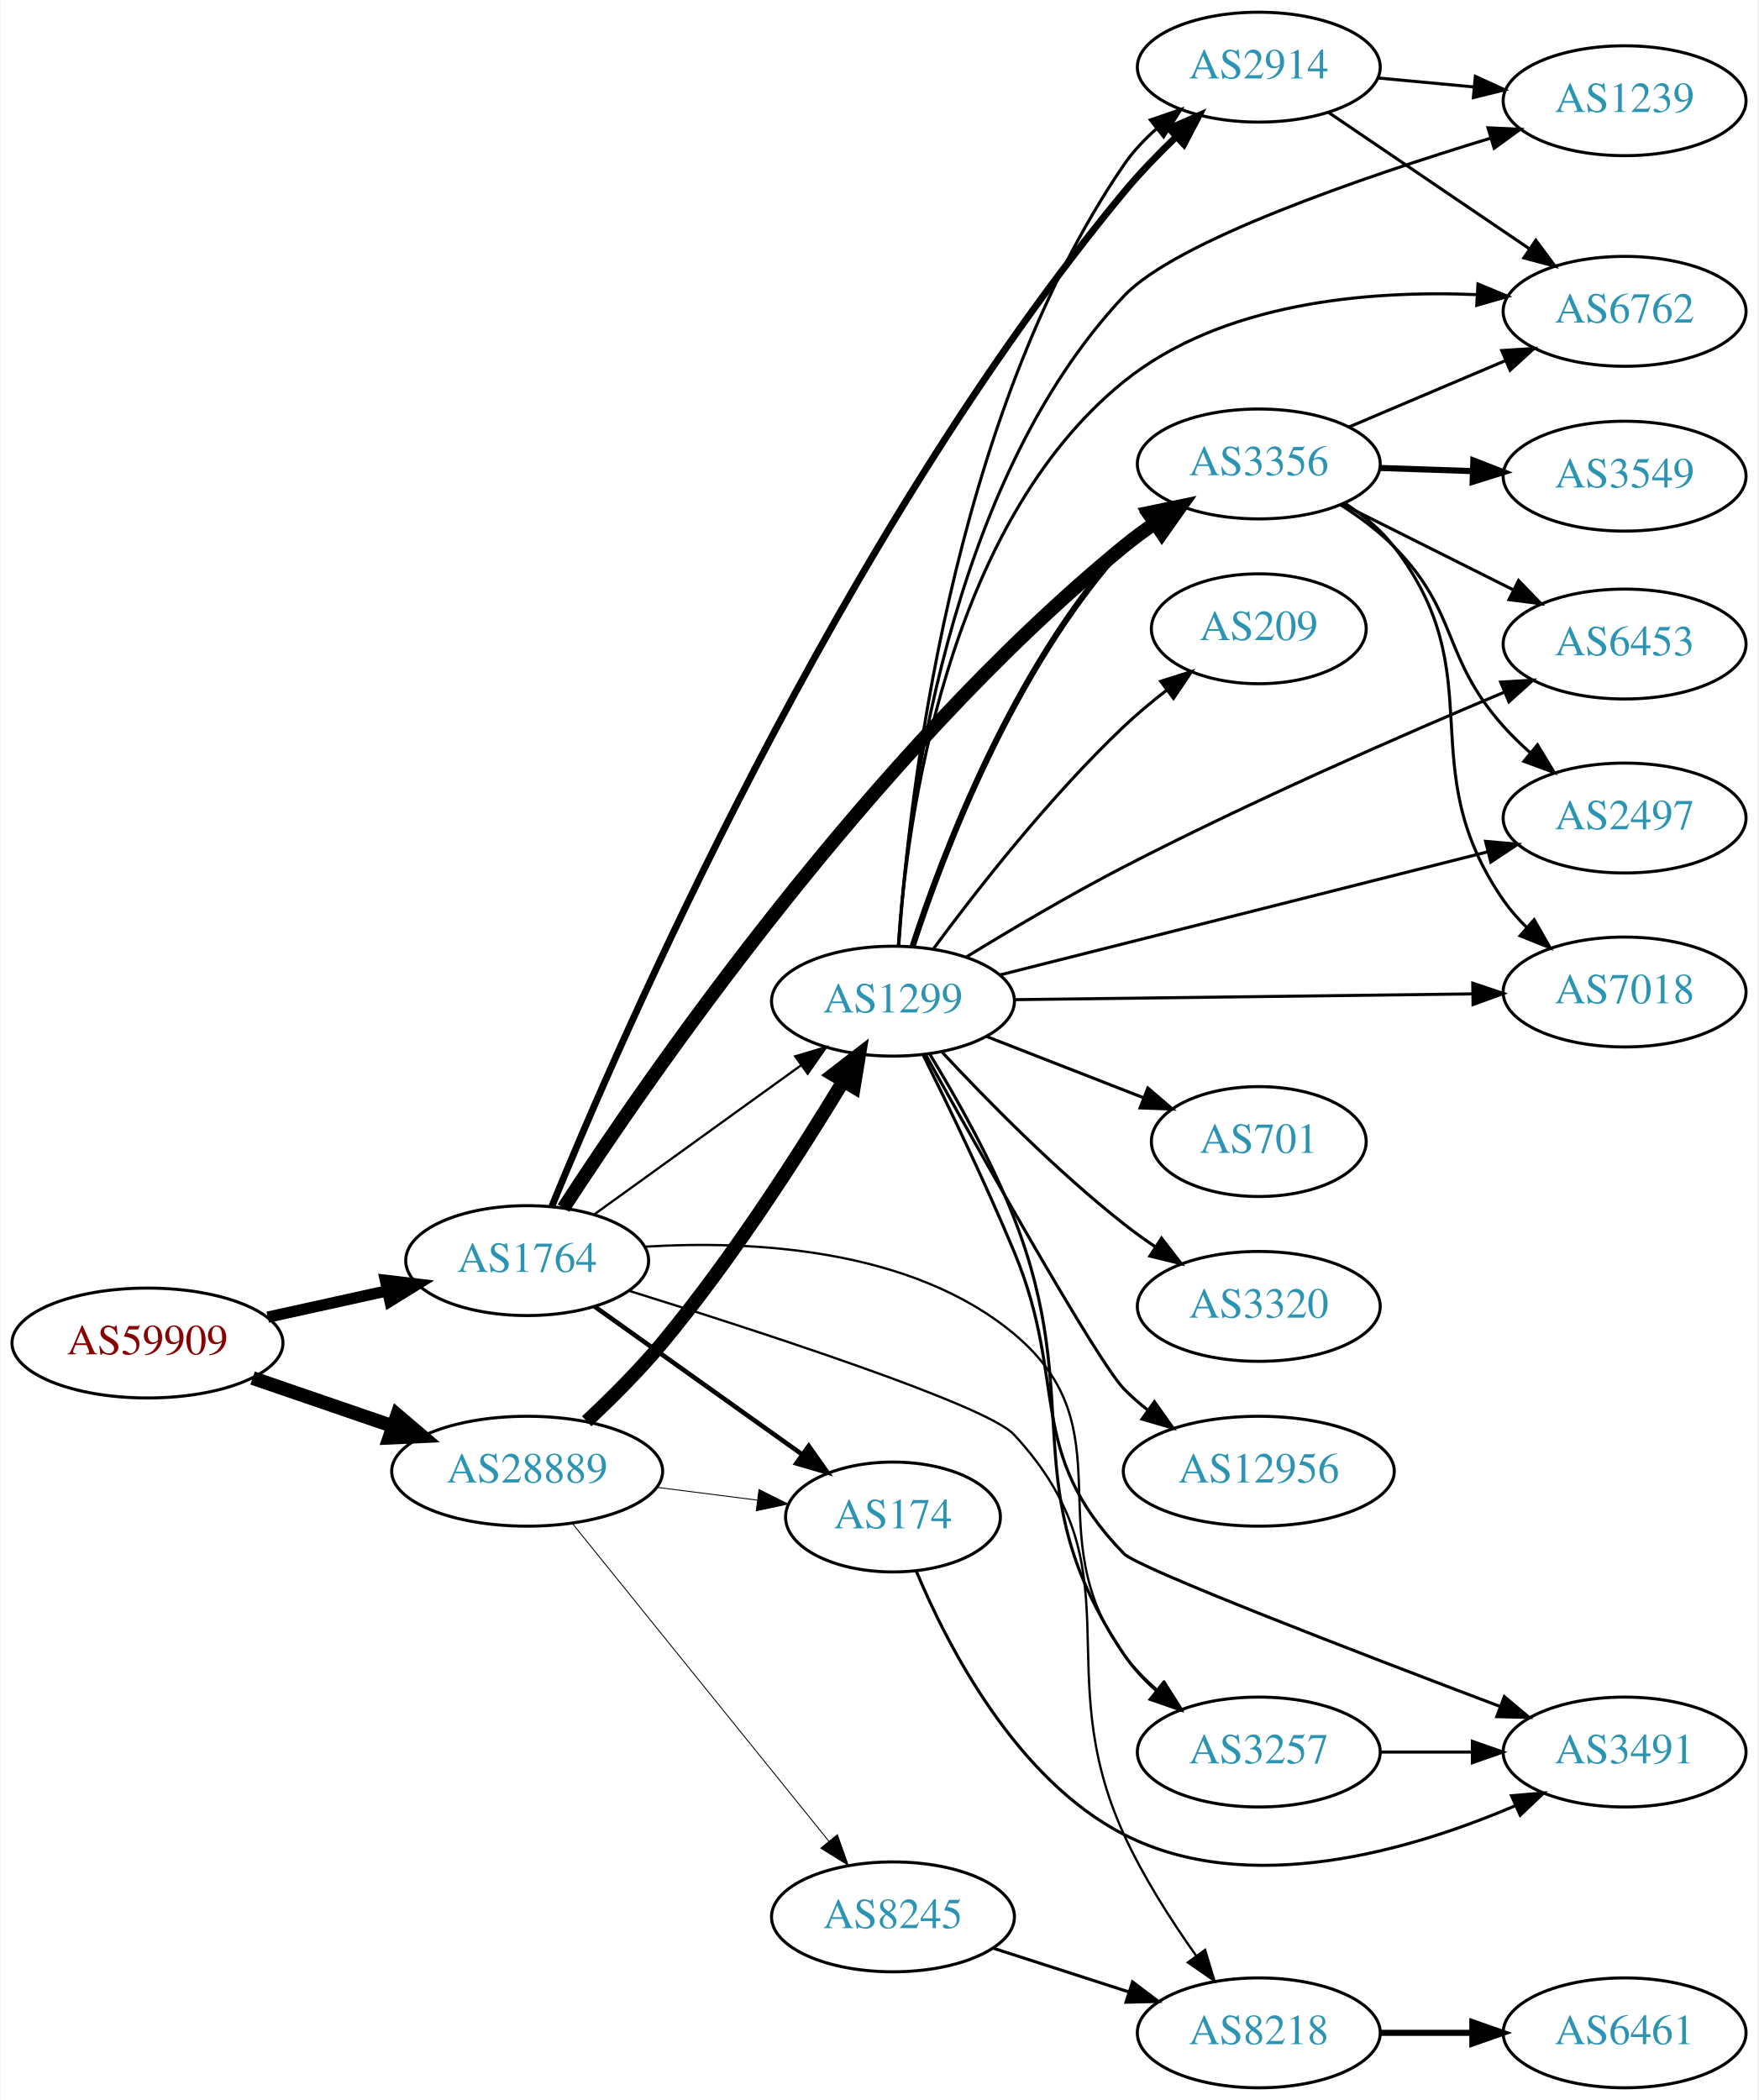
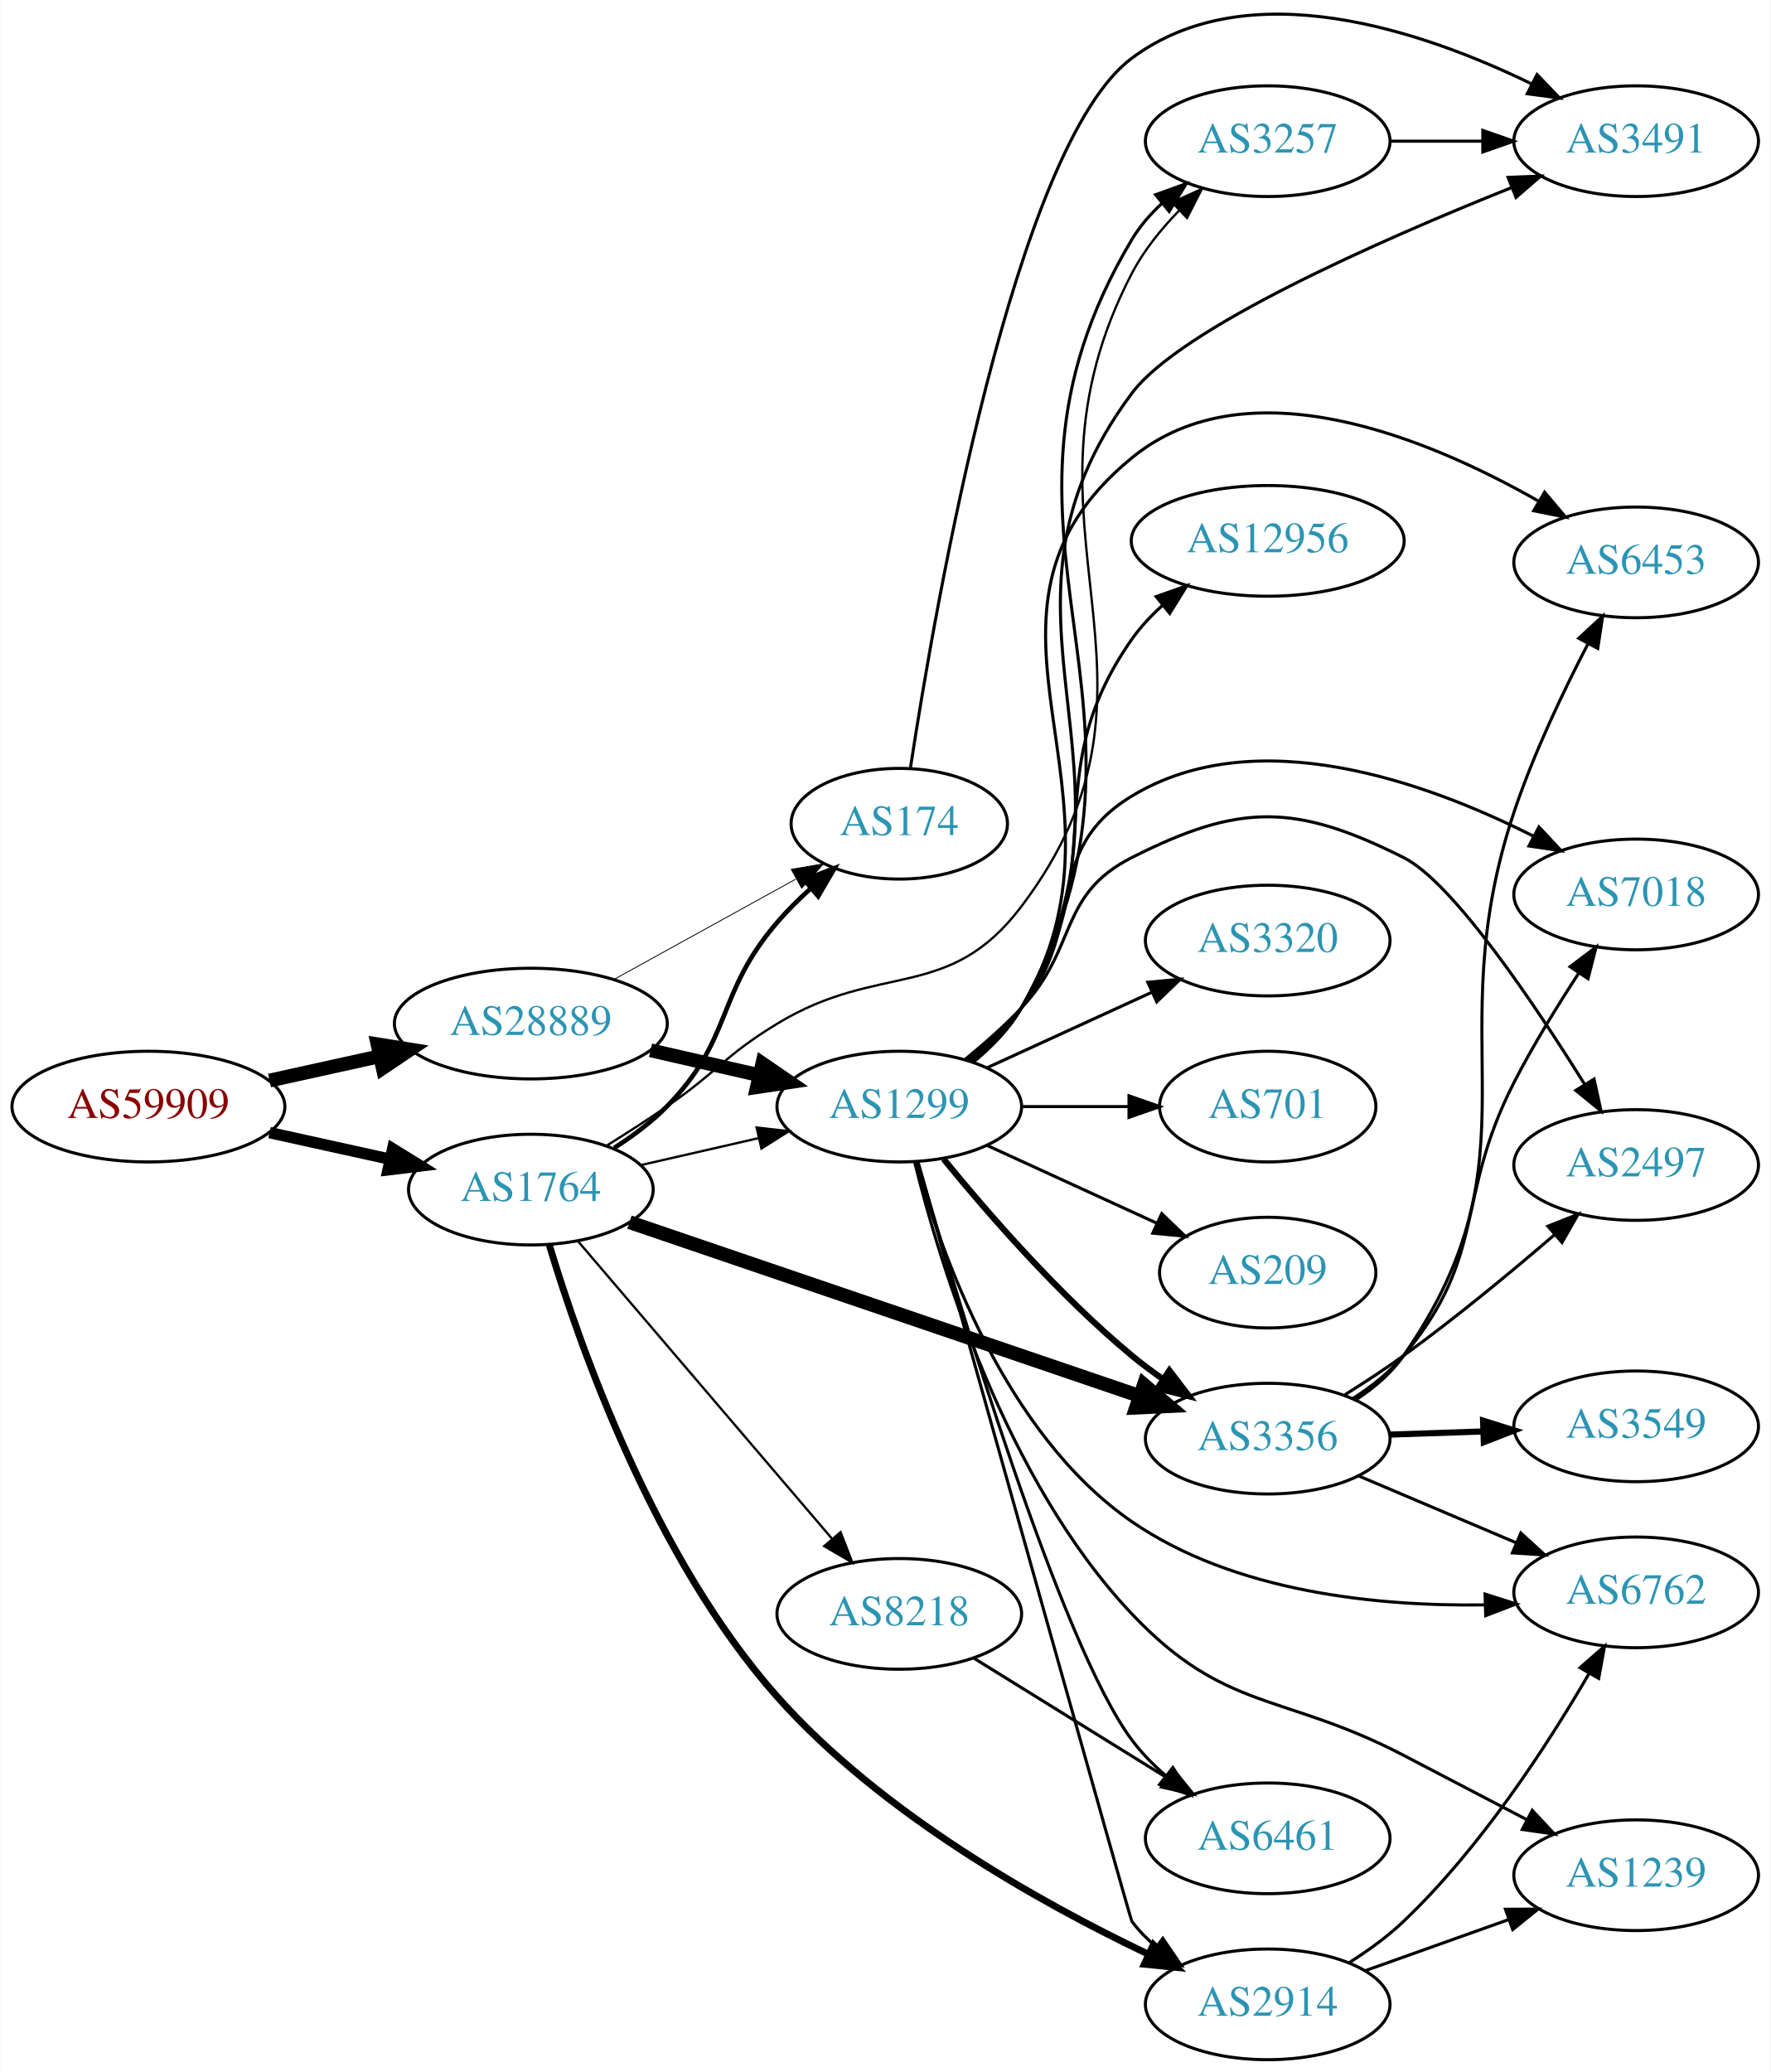
- <svg xmlns="http://www.w3.org/2000/svg" xmlns:xlink="http://www.w3.org/1999/xlink" width="576pt" height="688pt" viewBox="0.00 0.00 575.76 688.00">
-   <g id="graph0" class="graph" transform="scale(1 1) rotate(0) translate(4 684)">
-     <polygon fill="white" stroke="none" points="-4,4 -4,-684 571.762,-684 571.762,4 -4,4" />
+ <svg xmlns="http://www.w3.org/2000/svg" xmlns:xlink="http://www.w3.org/1999/xlink" width="576pt" height="674pt" viewBox="0.00 0.00 575.76 673.92">
+   <g id="graph0" class="graph" transform="scale(1 1) rotate(0) translate(4 669.92)">
+     <polygon fill="white" stroke="none" points="-4,4 -4,-669.92 571.762,-669.92 571.762,4 -4,4" />
    <g id="node1" class="node">
      <g id="a_node1">
        <a xlink:href="/asn/59909" xlink:title="AS59909 ~ Tele-Tec GmbH [AT]">
-           <ellipse fill="#ffffff" stroke="black" cx="44.196" cy="-244" rx="44.393" ry="18" />
-           <text text-anchor="middle" x="44.196" y="-240.3" font-family="Times,serif" font-size="14.00" fill="#880000">AS59909</text>
+           <ellipse fill="#ffffff" stroke="black" cx="44.196" cy="-310" rx="44.393" ry="18" />
+           <text text-anchor="middle" x="44.196" y="-306.3" font-family="Times,serif" font-size="14.00" fill="#880000">AS59909</text>
        </a>
      </g>
    </g>
    <g id="node2" class="node">
      <g id="a_node2">
        <a xlink:href="/asn/1764" xlink:title="AS1764 ~ NEXTLAYER-AS [AT]">
-           <ellipse fill="#ffffff" stroke="black" cx="168.588" cy="-271" rx="39.794" ry="18" />
-           <text text-anchor="middle" x="168.588" y="-267.3" font-family="Times,serif" font-size="14.00" fill="#2c94b3">AS1764</text>
+           <ellipse fill="#ffffff" stroke="black" cx="168.588" cy="-283" rx="39.794" ry="18" />
+           <text text-anchor="middle" x="168.588" y="-279.3" font-family="Times,serif" font-size="14.00" fill="#2c94b3">AS1764</text>
        </a>
      </g>
    </g>
    <g id="edge1" class="edge">
-       <path fill="none" stroke="black" stroke-width="3.706" d="M83.586,-252.469C95.977,-255.202 109.824,-258.257 122.644,-261.085" />
-       <polygon fill="black" stroke="black" stroke-width="3.706" points="122.14,-264.558 132.659,-263.295 123.648,-257.722 122.14,-264.558" />
+       <path fill="none" stroke="black" stroke-width="3.706" d="M83.586,-301.531C95.977,-298.798 109.824,-295.743 122.644,-292.915" />
+       <polygon fill="black" stroke="black" stroke-width="3.706" points="123.648,-296.278 132.659,-290.705 122.14,-289.442 123.648,-296.278" />
    </g>
    <g id="node3" class="node">
      <g id="a_node3">
        <a xlink:href="/asn/28889" xlink:title="AS28889 ~ LINZNET-AS [AT]">
-           <ellipse fill="#ffffff" stroke="black" cx="168.588" cy="-202" rx="44.393" ry="18" />
-           <text text-anchor="middle" x="168.588" y="-198.3" font-family="Times,serif" font-size="14.00" fill="#2c94b3">AS28889</text>
+           <ellipse fill="#ffffff" stroke="black" cx="168.588" cy="-337" rx="44.393" ry="18" />
+           <text text-anchor="middle" x="168.588" y="-333.3" font-family="Times,serif" font-size="14.00" fill="#2c94b3">AS28889</text>
        </a>
      </g>
    </g>
    <g id="edge2" class="edge">
-       <path fill="none" stroke="black" stroke-width="4.5" d="M78.64,-232.523C92.807,-227.662 109.491,-221.937 124.559,-216.766" />
-       <polygon fill="black" stroke="black" stroke-width="4.5" points="126.004,-220.433 134.184,-213.463 123.448,-212.984 126.004,-220.433" />
+       <path fill="none" stroke="black" stroke-width="4.5" d="M83.586,-318.469C94.978,-320.982 107.6,-323.767 119.525,-326.397" />
+       <polygon fill="black" stroke="black" stroke-width="4.5" points="118.721,-330.252 129.335,-328.561 120.418,-322.562 118.721,-330.252" />
    </g>
    <g id="node4" class="node">
      <g id="a_node4">
        <a xlink:href="/asn/8218" xlink:title="AS8218 ~ legacy Neotelecoms [FR]">
-           <ellipse fill="#ffffff" stroke="black" cx="408.273" cy="-18" rx="39.794" ry="18" />
-           <text text-anchor="middle" x="408.273" y="-14.3" font-family="Times,serif" font-size="14.00" fill="#2c94b3">AS8218</text>
+           <ellipse fill="#ffffff" stroke="black" cx="288.431" cy="-145" rx="39.794" ry="18" />
+           <text text-anchor="middle" x="288.431" y="-141.3" font-family="Times,serif" font-size="14.00" fill="#2c94b3">AS8218</text>
        </a>
      </g>
    </g>
    <g id="edge3" class="edge">
-       <path fill="none" stroke="black" stroke-width="0.75" d="M201.932,-261.124C245.656,-247.51 319.213,-223.575 328.077,-214 369.097,-169.692 339.051,-137.95 364.077,-83 370.387,-69.145 379.479,-54.931 387.696,-43.342" />
-       <polygon fill="black" stroke="black" stroke-width="0.75" points="390.685,-45.183 393.748,-35.04 385.029,-41.059 390.685,-45.183" />
+       <path fill="none" stroke="black" stroke-width="0.75" d="M183.803,-266.354C204.418,-242.213 242.745,-197.33 266.566,-169.433" />
+       <polygon fill="black" stroke="black" stroke-width="0.75" points="269.334,-171.583 273.166,-161.705 264.01,-167.037 269.334,-171.583" />
    </g>
    <g id="node5" class="node">
      <g id="a_node5">
        <a xlink:href="/asn/3356" xlink:title="AS3356 ~ Level 3 Parent, LLC [US]">
-           <ellipse fill="#ffffff" stroke="black" cx="408.273" cy="-532" rx="39.794" ry="18" />
-           <text text-anchor="middle" x="408.273" y="-528.3" font-family="Times,serif" font-size="14.00" fill="#2c94b3">AS3356</text>
+           <ellipse fill="#ffffff" stroke="black" cx="408.273" cy="-202" rx="39.794" ry="18" />
+           <text text-anchor="middle" x="408.273" y="-198.3" font-family="Times,serif" font-size="14.00" fill="#2c94b3">AS3356</text>
        </a>
      </g>
    </g>
    <g id="edge4" class="edge">
-       <path fill="none" stroke="black" stroke-width="4.5" d="M180.477,-288.2C207.429,-329.73 281.11,-437.06 364.077,-505 367.31,-507.647 370.821,-510.237 374.398,-512.701" />
-       <polygon fill="black" stroke="black" stroke-width="4.5" points="372.24,-515.994 382.761,-518.187 376.559,-509.41 372.24,-515.994" />
+       <path fill="none" stroke="black" stroke-width="4.5" d="M200.661,-272.411C243.189,-257.918 319.595,-231.88 366.625,-215.852" />
+       <polygon fill="black" stroke="black" stroke-width="4.5" points="367.997,-219.545 376.193,-212.592 365.457,-212.091 367.997,-219.545" />
    </g>
    <g id="node6" class="node">
      <g id="a_node6">
-         <a xlink:href="/asn/2914" xlink:title="AS2914 ~ NTT America, Inc. [US]">
-           <ellipse fill="#ffffff" stroke="black" cx="408.273" cy="-662" rx="39.794" ry="18" />
-           <text text-anchor="middle" x="408.273" y="-658.3" font-family="Times,serif" font-size="14.00" fill="#2c94b3">AS2914</text>
+         <a xlink:href="/asn/3257" xlink:title="AS3257 ~ GTT [DE]">
+           <ellipse fill="#ffffff" stroke="black" cx="408.273" cy="-624" rx="39.794" ry="18" />
+           <text text-anchor="middle" x="408.273" y="-620.3" font-family="Times,serif" font-size="14.00" fill="#2c94b3">AS3257</text>
        </a>
      </g>
    </g>
    <g id="edge5" class="edge">
-       <path fill="none" stroke="black" stroke-width="2.25" d="M176.673,-288.787C198.718,-342.743 270.282,-507.781 364.077,-621 369.272,-627.27 375.358,-633.563 381.296,-639.27" />
-       <polygon fill="black" stroke="black" stroke-width="2.25" points="378.96,-641.878 388.659,-646.141 383.736,-636.76 378.96,-641.878" />
+       <path fill="none" stroke="black" stroke-width="0.75" d="M193.137,-297.216C199.579,-301.24 206.512,-305.699 212.784,-310 229.279,-321.311 231.684,-326.628 248.784,-337 282.198,-357.266 304.475,-343.853 328.077,-375 384.211,-449.077 321.13,-498.575 364.077,-581 367.928,-588.39 373.497,-595.302 379.363,-601.332" />
+       <polygon fill="black" stroke="black" stroke-width="0.75" points="377.192,-604.098 386.845,-608.466 382.023,-599.032 377.192,-604.098" />
    </g>
    <g id="node7" class="node">
      <g id="a_node7">
-         <a xlink:href="/asn/174" xlink:title="AS174 ~ Cogent Communications [US]">
-           <ellipse fill="#ffffff" stroke="black" cx="288.431" cy="-187" rx="35.194" ry="18" />
-           <text text-anchor="middle" x="288.431" y="-183.3" font-family="Times,serif" font-size="14.00" fill="#2c94b3">AS174</text>
+         <a xlink:href="/asn/1299" xlink:title="AS1299 ~ Telia Carrier [EU]">
+           <ellipse fill="#ffffff" stroke="black" cx="288.431" cy="-310" rx="39.794" ry="18" />
+           <text text-anchor="middle" x="288.431" y="-306.3" font-family="Times,serif" font-size="14.00" fill="#2c94b3">AS1299</text>
        </a>
      </g>
    </g>
    <g id="edge6" class="edge">
-       <path fill="none" stroke="black" stroke-width="1.5" d="M190.656,-255.982C209.625,-242.461 237.67,-222.47 258.693,-207.485" />
-       <polygon fill="black" stroke="black" stroke-width="1.5" points="260.829,-210.261 266.94,-201.606 256.765,-204.561 260.829,-210.261" />
+       <path fill="none" stroke="black" stroke-width="0.75" d="M204.308,-290.955C216.307,-293.704 229.928,-296.825 242.621,-299.733" />
+       <polygon fill="black" stroke="black" stroke-width="0.75" points="242.023,-303.187 252.552,-302.009 243.587,-296.364 242.023,-303.187" />
    </g>
    <g id="node8" class="node">
      <g id="a_node8">
-         <a xlink:href="/asn/1299" xlink:title="AS1299 ~ Telia Carrier [EU]">
-           <ellipse fill="#ffffff" stroke="black" cx="288.431" cy="-356" rx="39.794" ry="18" />
-           <text text-anchor="middle" x="288.431" y="-352.3" font-family="Times,serif" font-size="14.00" fill="#2c94b3">AS1299</text>
+         <a xlink:href="/asn/2914" xlink:title="AS2914 ~ NTT America, Inc. [US]">
+           <ellipse fill="#ffffff" stroke="black" cx="408.273" cy="-18" rx="39.794" ry="18" />
+           <text text-anchor="middle" x="408.273" y="-14.3" font-family="Times,serif" font-size="14.00" fill="#2c94b3">AS2914</text>
        </a>
      </g>
    </g>
    <g id="edge7" class="edge">
-       <path fill="none" stroke="black" stroke-width="0.75" d="M190.656,-286.196C209.508,-299.794 237.326,-319.859 258.305,-334.991" />
-       <polygon fill="black" stroke="black" stroke-width="0.75" points="256.387,-337.924 266.545,-340.935 260.482,-332.247 256.387,-337.924" />
+       <path fill="none" stroke="black" stroke-width="2.25" d="M174.588,-265.005C184.345,-232.513 208.557,-163.23 248.784,-118 282.58,-80.001 334.19,-51.125 369.262,-34.397" />
+       <polygon fill="black" stroke="black" stroke-width="2.25" points="371.102,-37.401 378.687,-30.003 368.144,-31.056 371.102,-37.401" />
    </g>
    <g id="node9" class="node">
      <g id="a_node9">
-         <a xlink:href="/asn/3257" xlink:title="AS3257 ~ GTT [DE]">
-           <ellipse fill="#ffffff" stroke="black" cx="408.273" cy="-110" rx="39.794" ry="18" />
-           <text text-anchor="middle" x="408.273" y="-106.3" font-family="Times,serif" font-size="14.00" fill="#2c94b3">AS3257</text>
+         <a xlink:href="/asn/174" xlink:title="AS174 ~ Cogent Communications [US]">
+           <ellipse fill="#ffffff" stroke="black" cx="288.431" cy="-402" rx="35.194" ry="18" />
+           <text text-anchor="middle" x="288.431" y="-398.3" font-family="Times,serif" font-size="14.00" fill="#2c94b3">AS174</text>
        </a>
      </g>
    </g>
    <g id="edge8" class="edge">
-       <path fill="none" stroke="black" stroke-width="0.75" d="M206.976,-275.547C242.19,-277.694 294.424,-275.082 328.077,-247 365.955,-215.393 334.943,-181.812 364.077,-142 367.167,-137.778 370.975,-133.87 375.039,-130.341" />
-       <polygon fill="black" stroke="black" stroke-width="0.75" points="377.352,-132.975 383.047,-124.041 373.024,-127.474 377.352,-132.975" />
-     </g>
-     <g id="edge21" class="edge">
-       <path fill="none" stroke="black" stroke-width="0.3" d="M211.135,-196.712C221.781,-195.356 233.258,-193.896 243.996,-192.529" />
-       <polygon fill="black" stroke="black" stroke-width="0.3" points="244.536,-195.988 254.014,-191.254 243.652,-189.044 244.536,-195.988" />
+       <path fill="none" stroke="black" stroke-width="1.5" d="M195.737,-296.58C201.75,-300.422 207.827,-304.952 212.784,-310 234.573,-332.189 228.518,-346.412 248.784,-370 252.02,-373.766 255.731,-377.441 259.545,-380.88" />
+       <polygon fill="black" stroke="black" stroke-width="1.5" points="257.513,-383.747 267.399,-387.558 262.048,-378.414 257.513,-383.747" />
    </g>
    <g id="edge19" class="edge">
-       <path fill="none" stroke="black" stroke-width="4.5" d="M188.105,-218.367C196.09,-225.827 205.294,-234.992 212.784,-244 235.734,-271.6 258.018,-306.403 272.173,-329.827" />
-       <polygon fill="black" stroke="black" stroke-width="4.5" points="268.852,-331.947 277.362,-338.511 275.612,-327.907 268.852,-331.947" />
-     </g>
-     <g id="node18" class="node">
-       <g id="a_node18">
-         <a xlink:href="/asn/8245" xlink:title="AS8245 ~ Video-Broadcast GmbH [AT]">
-           <ellipse fill="#ffffff" stroke="black" cx="288.431" cy="-56" rx="39.794" ry="18" />
-           <text text-anchor="middle" x="288.431" y="-52.3" font-family="Times,serif" font-size="14.00" fill="#2c94b3">AS8245</text>
-         </a>
-       </g>
+       <path fill="none" stroke="black" stroke-width="4.5" d="M207.523,-328.308C218.764,-325.733 231.176,-322.889 242.799,-320.226" />
+       <polygon fill="black" stroke="black" stroke-width="4.5" points="243.893,-324.015 252.761,-317.943 242.134,-316.339 243.893,-324.015" />
    </g>
    <g id="edge20" class="edge">
-       <path fill="none" stroke="black" stroke-width="0.3" d="M183.337,-184.966C204.093,-159.251 243.538,-110.381 267.462,-80.74" />
-       <polygon fill="black" stroke="black" stroke-width="0.3" points="270.212,-82.905 273.77,-72.925 264.765,-78.508 270.212,-82.905" />
+       <path fill="none" stroke="black" stroke-width="0.281" d="M195.741,-351.426C213.143,-361.024 236.137,-373.707 254.744,-383.971" />
+       <polygon fill="black" stroke="black" stroke-width="0.281" points="253.305,-387.174 263.752,-388.939 256.686,-381.045 253.305,-387.174" />
    </g>
    <g id="node10" class="node">
      <g id="a_node10">
        <a xlink:href="/asn/6461" xlink:title="AS6461 ~ Zayo Bandwidth [US]">
-           <ellipse fill="#ffffff" stroke="black" cx="528.116" cy="-18" rx="39.794" ry="18" />
-           <text text-anchor="middle" x="528.116" y="-14.3" font-family="Times,serif" font-size="14.00" fill="#2c94b3">AS6461</text>
+           <ellipse fill="#ffffff" stroke="black" cx="408.273" cy="-72" rx="39.794" ry="18" />
+           <text text-anchor="middle" x="408.273" y="-68.3" font-family="Times,serif" font-size="14.00" fill="#2c94b3">AS6461</text>
        </a>
      </g>
    </g>
    <g id="edge9" class="edge">
-       <path fill="none" stroke="black" stroke-width="2" d="M448.186,-18C457.739,-18 468.089,-18 478.052,-18" />
-       <polygon fill="black" stroke="black" stroke-width="2" points="478.244,-21.5 488.244,-18 478.244,-14.5 478.244,-21.5" />
+       <path fill="none" stroke="black" d="M312.713,-130.578C330.628,-119.479 355.585,-104.019 375.362,-91.768" />
+       <polygon fill="black" stroke="black" points="377.382,-94.634 384.04,-86.392 373.696,-88.683 377.382,-94.634" />
    </g>
    <g id="node11" class="node">
      <g id="a_node11">
-         <a xlink:href="/asn/6762" xlink:title="AS6762 ~ TELECOM ITALIA SPARKLE S.p.A. [IT]">
-           <ellipse fill="#ffffff" stroke="black" cx="528.116" cy="-582" rx="39.794" ry="18" />
-           <text text-anchor="middle" x="528.116" y="-578.3" font-family="Times,serif" font-size="14.00" fill="#2c94b3">AS6762</text>
+         <a xlink:href="/asn/7018" xlink:title="AS7018 ~ AT&amp;T Services, Inc. [US]">
+           <ellipse fill="#ffffff" stroke="black" cx="528.116" cy="-379" rx="39.794" ry="18" />
+           <text text-anchor="middle" x="528.116" y="-375.3" font-family="Times,serif" font-size="14.00" fill="#2c94b3">AS7018</text>
        </a>
      </g>
    </g>
    <g id="edge10" class="edge">
-       <path fill="none" stroke="black" d="M437.8,-544.104C453.174,-550.627 472.35,-558.763 488.988,-565.823" />
-       <polygon fill="black" stroke="black" points="487.871,-569.151 498.444,-569.835 490.605,-562.707 487.871,-569.151" />
+       <path fill="none" stroke="black" d="M436.001,-215.054C441.997,-218.912 447.921,-223.581 452.469,-229 479.901,-261.683 468.972,-280.046 488.469,-318 494.645,-330.023 502.474,-342.738 509.468,-353.43" />
+       <polygon fill="black" stroke="black" points="506.636,-355.492 515.091,-361.876 512.462,-351.612 506.636,-355.492" />
    </g>
    <g id="node12" class="node">
      <g id="a_node12">
        <a xlink:href="/asn/3549" xlink:title="AS3549 ~ Level 3 Parent, LLC [US]">
-           <ellipse fill="#ffffff" stroke="black" cx="528.116" cy="-528" rx="39.794" ry="18" />
-           <text text-anchor="middle" x="528.116" y="-524.3" font-family="Times,serif" font-size="14.00" fill="#2c94b3">AS3549</text>
+           <ellipse fill="#ffffff" stroke="black" cx="528.116" cy="-206" rx="39.794" ry="18" />
+           <text text-anchor="middle" x="528.116" y="-202.3" font-family="Times,serif" font-size="14.00" fill="#2c94b3">AS3549</text>
        </a>
      </g>
    </g>
    <g id="edge11" class="edge">
-       <path fill="none" stroke="black" stroke-width="2" d="M447.859,-530.69C457.626,-530.359 468.242,-529.998 478.437,-529.652" />
-       <polygon fill="black" stroke="black" stroke-width="2" points="478.568,-533.15 488.443,-529.313 478.33,-526.154 478.568,-533.15" />
+       <path fill="none" stroke="black" stroke-width="2" d="M447.859,-203.31C457.626,-203.641 468.242,-204.002 478.437,-204.348" />
+       <polygon fill="black" stroke="black" stroke-width="2" points="478.33,-207.846 488.443,-204.687 478.568,-200.85 478.33,-207.846" />
    </g>
    <g id="node13" class="node">
      <g id="a_node13">
-         <a xlink:href="/asn/7018" xlink:title="AS7018 ~ AT&amp;T Services, Inc. [US]">
-           <ellipse fill="#ffffff" stroke="black" cx="528.116" cy="-359" rx="39.794" ry="18" />
-           <text text-anchor="middle" x="528.116" y="-355.3" font-family="Times,serif" font-size="14.00" fill="#2c94b3">AS7018</text>
+         <a xlink:href="/asn/2497" xlink:title="AS2497 ~ Internet Initiative Japan Inc. [JP]">
+           <ellipse fill="#ffffff" stroke="black" cx="528.116" cy="-291" rx="39.794" ry="18" />
+           <text text-anchor="middle" x="528.116" y="-287.3" font-family="Times,serif" font-size="14.00" fill="#2c94b3">AS2497</text>
        </a>
      </g>
    </g>
    <g id="edge12" class="edge">
-       <path fill="none" stroke="black" d="M436.327,-519.209C442.313,-515.342 448.151,-510.604 452.469,-505 485.418,-462.241 457.731,-433.375 488.469,-389 490.628,-385.884 493.208,-382.943 495.997,-380.21" />
-       <polygon fill="black" stroke="black" points="498.477,-382.692 503.723,-373.487 493.882,-377.411 498.477,-382.692" />
+       <path fill="none" stroke="black" d="M433.416,-216.293C439.728,-220.245 446.449,-224.648 452.469,-229 469.361,-241.21 487.36,-256.099 501.451,-268.225" />
+       <polygon fill="black" stroke="black" points="499.413,-271.091 509.258,-275.005 504.003,-265.806 499.413,-271.091" />
    </g>
    <g id="node14" class="node">
      <g id="a_node14">
-         <a xlink:href="/asn/6453" xlink:title="AS6453 ~ TATA COMMUNICATIONS (AMERICA) INC [US]">
-           <ellipse fill="#ffffff" stroke="black" cx="528.116" cy="-473" rx="39.794" ry="18" />
-           <text text-anchor="middle" x="528.116" y="-469.3" font-family="Times,serif" font-size="14.00" fill="#2c94b3">AS6453</text>
+         <a xlink:href="/asn/6762" xlink:title="AS6762 ~ TELECOM ITALIA SPARKLE S.p.A. [IT]">
+           <ellipse fill="#ffffff" stroke="black" cx="528.116" cy="-152" rx="39.794" ry="18" />
+           <text text-anchor="middle" x="528.116" y="-148.3" font-family="Times,serif" font-size="14.00" fill="#2c94b3">AS6762</text>
        </a>
      </g>
    </g>
    <g id="edge13" class="edge">
-       <path fill="none" stroke="black" d="M435.72,-518.759C452.246,-510.485 473.731,-499.728 491.716,-490.723" />
-       <polygon fill="black" stroke="black" points="493.383,-493.803 500.758,-486.197 490.249,-487.544 493.383,-493.803" />
+       <path fill="none" stroke="black" d="M437.8,-189.896C453.174,-183.373 472.35,-175.237 488.988,-168.177" />
+       <polygon fill="black" stroke="black" points="490.605,-171.293 498.444,-164.165 487.871,-164.849 490.605,-171.293" />
    </g>
    <g id="node15" class="node">
      <g id="a_node15">
-         <a xlink:href="/asn/2497" xlink:title="AS2497 ~ Internet Initiative Japan Inc. [JP]">
-           <ellipse fill="#ffffff" stroke="black" cx="528.116" cy="-416" rx="39.794" ry="18" />
-           <text text-anchor="middle" x="528.116" y="-412.3" font-family="Times,serif" font-size="14.00" fill="#2c94b3">AS2497</text>
+         <a xlink:href="/asn/6453" xlink:title="AS6453 ~ TATA COMMUNICATIONS (AMERICA) INC [US]">
+           <ellipse fill="#ffffff" stroke="black" cx="528.116" cy="-487" rx="39.794" ry="18" />
+           <text text-anchor="middle" x="528.116" y="-483.3" font-family="Times,serif" font-size="14.00" fill="#2c94b3">AS6453</text>
        </a>
      </g>
    </g>
    <g id="edge14" class="edge">
-       <path fill="none" stroke="black" d="M434.944,-518.681C441.104,-514.778 447.369,-510.155 452.469,-505 474.073,-483.162 468.001,-468.905 488.469,-446 491.131,-443.021 494.119,-440.125 497.224,-437.38" />
-       <polygon fill="black" stroke="black" points="499.577,-439.976 505.062,-430.912 495.122,-434.577 499.577,-439.976" />
-     </g>
-     <g id="edge15" class="edge">
-       <path fill="none" stroke="black" d="M431.162,-647.14C449.683,-634.567 476.413,-616.421 496.959,-602.473" />
-       <polygon fill="black" stroke="black" points="499.036,-605.293 505.344,-596.78 495.105,-599.501 499.036,-605.293" />
+       <path fill="none" stroke="black" d="M437.181,-214.787C442.992,-218.611 448.538,-223.332 452.469,-229 498.221,-294.964 462.995,-329.872 488.469,-406 494.775,-424.844 504.389,-445.015 512.45,-460.514" />
+       <polygon fill="black" stroke="black" points="509.445,-462.316 517.226,-469.507 515.627,-459.034 509.445,-462.316" />
    </g>
    <g id="node16" class="node">
      <g id="a_node16">
-         <a xlink:href="/asn/1239" xlink:title="AS1239 ~ Sprint [US]">
-           <ellipse fill="#ffffff" stroke="black" cx="528.116" cy="-651" rx="39.794" ry="18" />
-           <text text-anchor="middle" x="528.116" y="-647.3" font-family="Times,serif" font-size="14.00" fill="#2c94b3">AS1239</text>
-         </a>
-       </g>
-     </g>
-     <g id="edge16" class="edge">
-       <path fill="none" stroke="black" d="M447.208,-658.459C457.2,-657.526 468.117,-656.507 478.584,-655.53" />
-       <polygon fill="black" stroke="black" points="479.217,-658.986 488.848,-654.572 478.566,-652.017 479.217,-658.986" />
+         <a xlink:href="/asn/3491" xlink:title="AS3491 ~ PCCW Global, Inc. [US]">
+           <ellipse fill="#ffffff" stroke="black" cx="528.116" cy="-624" rx="39.794" ry="18" />
+           <text text-anchor="middle" x="528.116" y="-620.3" font-family="Times,serif" font-size="14.00" fill="#2c94b3">AS3491</text>
+         </a>
+       </g>
+     </g>
+     <g id="edge15" class="edge">
+       <path fill="none" stroke="black" d="M448.186,-624C457.739,-624 468.089,-624 478.052,-624" />
+       <polygon fill="black" stroke="black" points="478.244,-627.5 488.244,-624 478.244,-620.5 478.244,-627.5" />
+     </g>
+     <g id="edge25" class="edge">
+       <path fill="none" stroke="black" stroke-width="2" d="M302.85,-292.935C316.964,-275.625 340.379,-248.655 364.077,-229 367.294,-226.332 370.794,-223.73 374.365,-221.259" />
+       <polygon fill="black" stroke="black" stroke-width="2" points="376.288,-224.183 382.721,-215.764 372.442,-218.334 376.288,-224.183" />
+     </g>
+     <g id="edge22" class="edge">
+       <path fill="none" stroke="black" d="M312.672,-324.618C318.589,-329.443 324.328,-335.314 328.077,-342 382.987,-439.911 306.544,-495.607 364.077,-592 366.633,-596.282 370.004,-600.171 373.739,-603.645" />
+       <polygon fill="black" stroke="black" points="371.805,-606.584 381.77,-610.182 376.225,-601.155 371.805,-606.584" />
+     </g>
+     <g id="edge23" class="edge">
+       <path fill="none" stroke="black" d="M294.524,-291.835C311.272,-232.12 363.596,-45.642 364.077,-45 366.332,-41.993 369.029,-39.24 371.958,-36.74" />
+       <polygon fill="black" stroke="black" points="374.153,-39.47 380.114,-30.711 369.992,-33.841 374.153,-39.47" />
+     </g>
+     <g id="edge30" class="edge">
+       <path fill="none" stroke="black" d="M294.456,-292.13C307.092,-248.002 340.836,-135.188 364.077,-104 367.204,-99.805 371.032,-95.912 375.106,-92.391" />
+       <polygon fill="black" stroke="black" points="377.419,-95.025 383.121,-86.095 373.095,-89.52 377.419,-95.025" />
+     </g>
+     <g id="edge21" class="edge">
+       <path fill="none" stroke="black" d="M310.887,-325.226C316.907,-330.139 323.147,-335.904 328.077,-342 349.828,-368.895 334.498,-393.069 364.077,-411 404.437,-435.465 459.806,-415.586 494.511,-398.052" />
+       <polygon fill="black" stroke="black" points="496.501,-400.96 503.723,-393.208 493.243,-394.765 496.501,-400.96" />
+     </g>
+     <g id="edge28" class="edge">
+       <path fill="none" stroke="black" d="M309.919,-325.396C316.039,-330.399 322.577,-336.171 328.077,-342 346.624,-361.654 339.967,-378.796 364.077,-391 399.128,-408.742 417.351,-408.609 452.469,-391 468.39,-383.017 494.651,-344.041 511.403,-317.174" />
+       <polygon fill="black" stroke="black" points="514.426,-318.939 516.691,-308.589 508.466,-315.268 514.426,-318.939" />
+     </g>
+     <g id="edge27" class="edge">
+       <path fill="none" stroke="black" d="M293.786,-292.054C302.01,-262.343 322.826,-203.399 364.077,-175 397.471,-152.01 443.906,-147.434 478.682,-147.926" />
+       <polygon fill="black" stroke="black" points="478.976,-151.435 489.073,-148.226 479.178,-144.438 478.976,-151.435" />
+     </g>
+     <g id="edge26" class="edge">
+       <path fill="none" stroke="black" d="M312.435,-324.755C318.348,-329.583 324.144,-335.421 328.077,-342 369.718,-411.65 301.294,-469.586 364.077,-521 401.76,-551.858 460.442,-527.387 496.173,-507.038" />
+       <polygon fill="black" stroke="black" points="498.34,-509.824 505.17,-501.725 494.78,-503.796 498.34,-509.824" />
+     </g>
+     <g id="edge31" class="edge">
+       <path fill="none" stroke="black" d="M312.522,-324.704C318.436,-329.531 324.211,-335.381 328.077,-342 373.63,-419.988 310.036,-469.635 364.077,-542 379.94,-563.241 444.731,-591.751 487.706,-608.951" />
+       <polygon fill="black" stroke="black" points="486.465,-612.224 497.051,-612.651 489.042,-605.715 486.465,-612.224" />
    </g>
    <g id="node17" class="node">
      <g id="a_node17">
-         <a xlink:href="/asn/3491" xlink:title="AS3491 ~ PCCW Global, Inc. [US]">
-           <ellipse fill="#ffffff" stroke="black" cx="528.116" cy="-110" rx="39.794" ry="18" />
-           <text text-anchor="middle" x="528.116" y="-106.3" font-family="Times,serif" font-size="14.00" fill="#2c94b3">AS3491</text>
-         </a>
-       </g>
-     </g>
-     <g id="edge17" class="edge">
-       <path fill="none" stroke="black" d="M296.022,-169.363C306.29,-144.773 328.683,-101.163 364.077,-83 404.792,-62.106 458.064,-77.73 492.439,-92.478" />
-       <polygon fill="black" stroke="black" points="491.051,-95.691 501.608,-96.583 493.911,-89.302 491.051,-95.691" />
-     </g>
-     <g id="edge27" class="edge">
-       <path fill="none" stroke="black" stroke-width="2" d="M294.84,-373.917C304.618,-403.925 327.664,-464.984 364.077,-505 366.607,-507.78 369.487,-510.381 372.532,-512.786" />
-       <polygon fill="black" stroke="black" stroke-width="2" points="370.666,-515.753 380.848,-518.682 374.715,-510.043 370.666,-515.753" />
+         <a xlink:href="/asn/1239" xlink:title="AS1239 ~ Sprint [US]">
+           <ellipse fill="#ffffff" stroke="black" cx="528.116" cy="-60" rx="39.794" ry="18" />
+           <text text-anchor="middle" x="528.116" y="-56.3" font-family="Times,serif" font-size="14.00" fill="#2c94b3">AS1239</text>
+         </a>
+       </g>
    </g>
    <g id="edge32" class="edge">
-       <path fill="none" stroke="black" d="M290.325,-374.016C293.419,-420.439 306.903,-546.355 364.077,-630 367.03,-634.32 370.761,-638.282 374.788,-641.836" />
-       <polygon fill="black" stroke="black" points="372.757,-644.692 382.769,-648.155 377.102,-639.204 372.757,-644.692" />
+       <path fill="none" stroke="black" d="M293.44,-291.925C301.562,-258.996 322.797,-188.615 364.077,-145 394.52,-112.835 413.201,-119.476 452.469,-99 465.487,-92.212 479.776,-84.749 492.337,-78.186" />
+       <polygon fill="black" stroke="black" points="494.314,-81.101 501.556,-73.367 491.072,-74.897 494.314,-81.101" />
+     </g>
+     <g id="node18" class="node">
+       <g id="a_node18">
+         <a xlink:href="/asn/3320" xlink:title="AS3320 ~ DTAG [DE]">
+           <ellipse fill="#ffffff" stroke="black" cx="408.273" cy="-364" rx="39.794" ry="18" />
+           <text text-anchor="middle" x="408.273" y="-360.3" font-family="Times,serif" font-size="14.00" fill="#2c94b3">AS3320</text>
+         </a>
+       </g>
    </g>
    <g id="edge24" class="edge">
-       <path fill="none" stroke="black" d="M300.399,-338.797C308.94,-324.773 320.568,-304.215 328.077,-285 351.933,-223.957 327.619,-196.462 364.077,-142 366.988,-137.652 370.695,-133.674 374.711,-130.112" />
-       <polygon fill="black" stroke="black" points="377.025,-132.744 382.685,-123.787 372.675,-127.259 377.025,-132.744" />
-     </g>
-     <g id="edge23" class="edge">
-       <path fill="none" stroke="black" d="M290.196,-374.119C292.954,-414.457 305.647,-511.819 364.077,-559 396.262,-584.989 444.159,-588.945 479.72,-587.473" />
-       <polygon fill="black" stroke="black" points="480.078,-590.958 489.863,-586.895 479.68,-583.97 480.078,-590.958" />
-     </g>
-     <g id="edge25" class="edge">
-       <path fill="none" stroke="black" d="M328.148,-356.489C369.067,-357.005 433.707,-357.821 478.141,-358.382" />
-       <polygon fill="black" stroke="black" points="478.372,-361.885 488.415,-358.512 478.46,-354.886 478.372,-361.885" />
-     </g>
-     <g id="edge22" class="edge">
-       <path fill="none" stroke="black" d="M312.587,-370.555C327.14,-379.473 346.435,-390.887 364.077,-400 405.833,-421.569 455.284,-443.182 488.689,-457.229" />
-       <polygon fill="black" stroke="black" points="487.513,-460.531 498.089,-461.161 490.214,-454.073 487.513,-460.531" />
-     </g>
-     <g id="edge30" class="edge">
-       <path fill="none" stroke="black" d="M323.485,-364.597C365.58,-375.223 437.29,-393.325 483.408,-404.967" />
-       <polygon fill="black" stroke="black" points="482.572,-408.365 493.125,-407.419 484.285,-401.578 482.572,-408.365" />
-     </g>
-     <g id="edge29" class="edge">
-       <path fill="none" stroke="black" d="M290.209,-374.22C292.997,-417.009 305.757,-524.978 364.077,-587 380.951,-604.945 441.766,-625.809 484.147,-638.711" />
-       <polygon fill="black" stroke="black" points="483.368,-642.131 493.952,-641.655 485.381,-635.427 483.368,-642.131" />
-     </g>
-     <g id="edge28" class="edge">
-       <path fill="none" stroke="black" d="M298.352,-338.296C306.51,-321.83 318.699,-296.519 328.077,-274 346.076,-230.779 331.482,-208.608 364.077,-175 368.633,-170.303 440.486,-142.642 487.269,-124.951" />
-       <polygon fill="black" stroke="black" points="488.719,-128.145 496.838,-121.339 486.247,-121.596 488.719,-128.145" />
+       <path fill="none" stroke="black" d="M317.06,-322.661C333.017,-329.973 353.287,-339.261 370.57,-347.181" />
+       <polygon fill="black" stroke="black" points="369.269,-350.435 379.818,-351.419 372.185,-344.071 369.269,-350.435" />
    </g>
    <g id="node19" class="node">
      <g id="a_node19">
        <a xlink:href="/asn/701" xlink:title="AS701 ~ UUNET [US]">
          <ellipse fill="#ffffff" stroke="black" cx="408.273" cy="-310" rx="35.194" ry="18" />
          <text text-anchor="middle" x="408.273" y="-306.3" font-family="Times,serif" font-size="14.00" fill="#2c94b3">AS701</text>
        </a>
      </g>
    </g>
-     <g id="edge26" class="edge">
-       <path fill="none" stroke="black" d="M319.167,-344.392C334.785,-338.296 354.061,-330.771 370.598,-324.316" />
-       <polygon fill="black" stroke="black" points="371.927,-327.555 379.97,-320.658 369.381,-321.034 371.927,-327.555" />
+     <g id="edge29" class="edge">
+       <path fill="none" stroke="black" d="M328.343,-310C339.43,-310 351.59,-310 362.972,-310" />
+       <polygon fill="black" stroke="black" points="363.154,-313.5 373.154,-310 363.154,-306.5 363.154,-313.5" />
    </g>
    <g id="node20" class="node">
      <g id="a_node20">
-         <a xlink:href="/asn/3320" xlink:title="AS3320 ~ DTAG [DE]">
-           <ellipse fill="#ffffff" stroke="black" cx="408.273" cy="-256" rx="39.794" ry="18" />
-           <text text-anchor="middle" x="408.273" y="-252.3" font-family="Times,serif" font-size="14.00" fill="#2c94b3">AS3320</text>
-         </a>
-       </g>
-     </g>
-     <g id="edge31" class="edge">
-       <path fill="none" stroke="black" d="M304.528,-339.288C318.994,-323.765 341.851,-300.481 364.077,-283 367.362,-280.417 370.905,-277.867 374.501,-275.427" />
-       <polygon fill="black" stroke="black" points="376.415,-278.357 382.885,-269.967 372.595,-272.491 376.415,-278.357" />
+         <a xlink:href="/asn/209" xlink:title="AS209 ~ CenturyLink Communications, LLC [US]">
+           <ellipse fill="#ffffff" stroke="black" cx="408.273" cy="-256" rx="35.194" ry="18" />
+           <text text-anchor="middle" x="408.273" y="-252.3" font-family="Times,serif" font-size="14.00" fill="#2c94b3">AS209</text>
+         </a>
+       </g>
+     </g>
+     <g id="edge33" class="edge">
+       <path fill="none" stroke="black" d="M317.06,-297.339C333.476,-289.817 354.457,-280.202 372.054,-272.139" />
+       <polygon fill="black" stroke="black" points="373.799,-275.189 381.432,-267.842 370.883,-268.826 373.799,-275.189" />
    </g>
    <g id="node21" class="node">
      <g id="a_node21">
        <a xlink:href="/asn/12956" xlink:title="AS12956 ~ TELXIUS [ES]">
-           <ellipse fill="#ffffff" stroke="black" cx="408.273" cy="-202" rx="44.393" ry="18" />
-           <text text-anchor="middle" x="408.273" y="-198.3" font-family="Times,serif" font-size="14.00" fill="#2c94b3">AS12956</text>
-         </a>
-       </g>
-     </g>
-     <g id="edge33" class="edge">
-       <path fill="none" stroke="black" d="M299.063,-338.572C317.217,-305.888 355.449,-237.867 364.077,-229 366.494,-226.516 369.183,-224.16 372.005,-221.951" />
-       <polygon fill="black" stroke="black" points="374.069,-224.778 380.19,-216.13 370.012,-219.073 374.069,-224.778" />
-     </g>
-     <g id="node22" class="node">
-       <g id="a_node22">
-         <a xlink:href="/asn/209" xlink:title="AS209 ~ CenturyLink Communications, LLC [US]">
-           <ellipse fill="#ffffff" stroke="black" cx="408.273" cy="-478" rx="35.194" ry="18" />
-           <text text-anchor="middle" x="408.273" y="-474.3" font-family="Times,serif" font-size="14.00" fill="#2c94b3">AS209</text>
+           <ellipse fill="#ffffff" stroke="black" cx="408.273" cy="-494" rx="44.393" ry="18" />
+           <text text-anchor="middle" x="408.273" y="-490.3" font-family="Times,serif" font-size="14.00" fill="#2c94b3">AS12956</text>
        </a>
      </g>
    </g>
    <g id="edge34" class="edge">
-       <path fill="none" stroke="black" d="M301.801,-373.303C315.774,-392.242 339.753,-422.974 364.077,-446 368.419,-450.11 373.293,-454.167 378.161,-457.94" />
-       <polygon fill="black" stroke="black" points="376.145,-460.803 386.252,-463.981 380.333,-455.194 376.145,-460.803" />
+       <path fill="none" stroke="black" d="M311.643,-324.673C317.684,-329.57 323.746,-335.465 328.077,-342 358.84,-388.412 332.073,-416.435 364.077,-462 366.88,-465.99 370.338,-469.685 374.068,-473.038" />
+       <polygon fill="black" stroke="black" points="372.001,-475.868 381.98,-479.427 376.398,-470.422 372.001,-475.868" />
+     </g>
+     <g id="edge17" class="edge">
+       <path fill="none" stroke="black" d="M434.729,-31.539C440.893,-35.437 447.214,-40.003 452.469,-45 477.573,-68.867 499.323,-102.403 512.767,-125.539" />
+       <polygon fill="black" stroke="black" points="509.852,-127.494 517.838,-134.457 515.937,-124.034 509.852,-127.494" />
+     </g>
+     <g id="edge16" class="edge">
+       <path fill="none" stroke="black" d="M439.927,-28.925C454.137,-33.99 471.22,-40.078 486.486,-45.519" />
+       <polygon fill="black" stroke="black" points="485.611,-48.923 496.206,-48.983 487.961,-42.329 485.611,-48.923" />
    </g>
    <g id="edge18" class="edge">
-       <path fill="none" stroke="black" d="M448.186,-110C457.739,-110 468.089,-110 478.052,-110" />
-       <polygon fill="black" stroke="black" points="478.244,-113.5 488.244,-110 478.244,-106.5 478.244,-113.5" />
-     </g>
-     <g id="edge35" class="edge">
-       <path fill="none" stroke="black" d="M321.321,-45.717C334.945,-41.323 351.031,-36.136 365.58,-31.445" />
-       <polygon fill="black" stroke="black" points="366.915,-34.692 375.358,-28.292 364.766,-28.03 366.915,-34.692" />
+       <path fill="none" stroke="black" d="M292.056,-420.114C300.062,-472.566 325.972,-622.643 364.077,-651 402.003,-679.224 458.652,-659.929 494.209,-642.594" />
+       <polygon fill="black" stroke="black" points="495.874,-645.674 503.208,-638.029 492.707,-639.432 495.874,-645.674" />
    </g>
  </g>
</svg>
